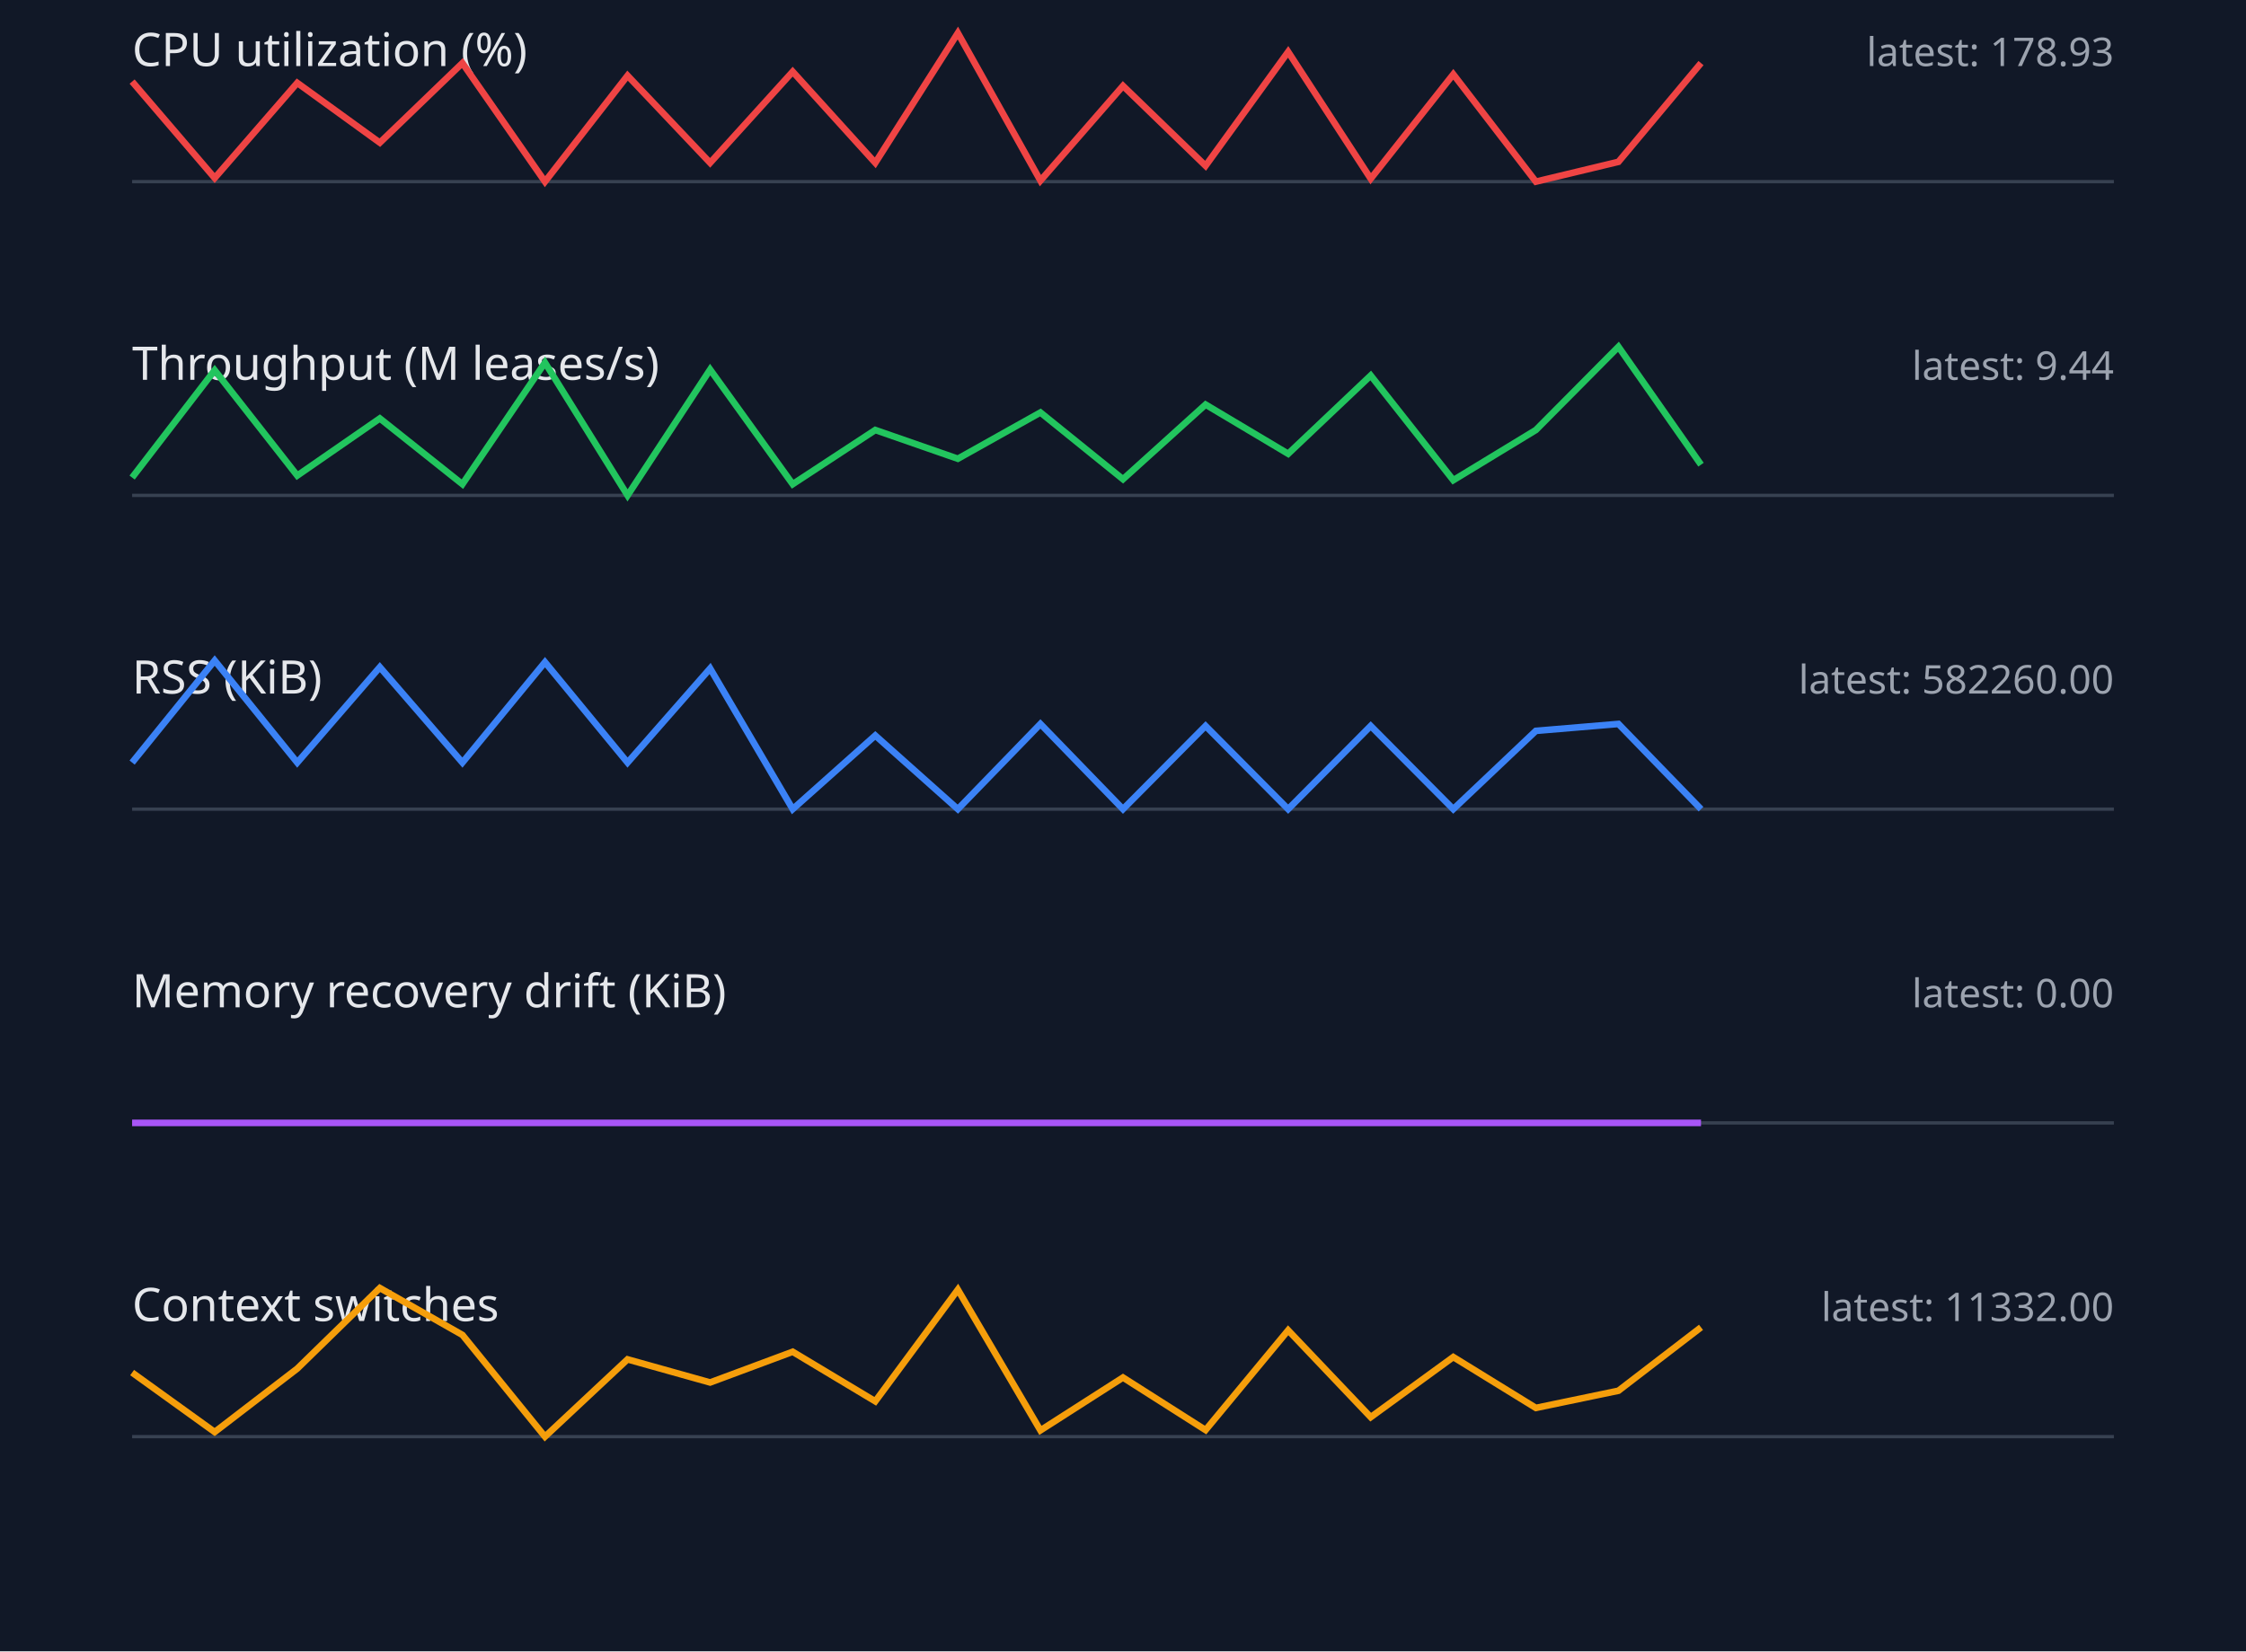
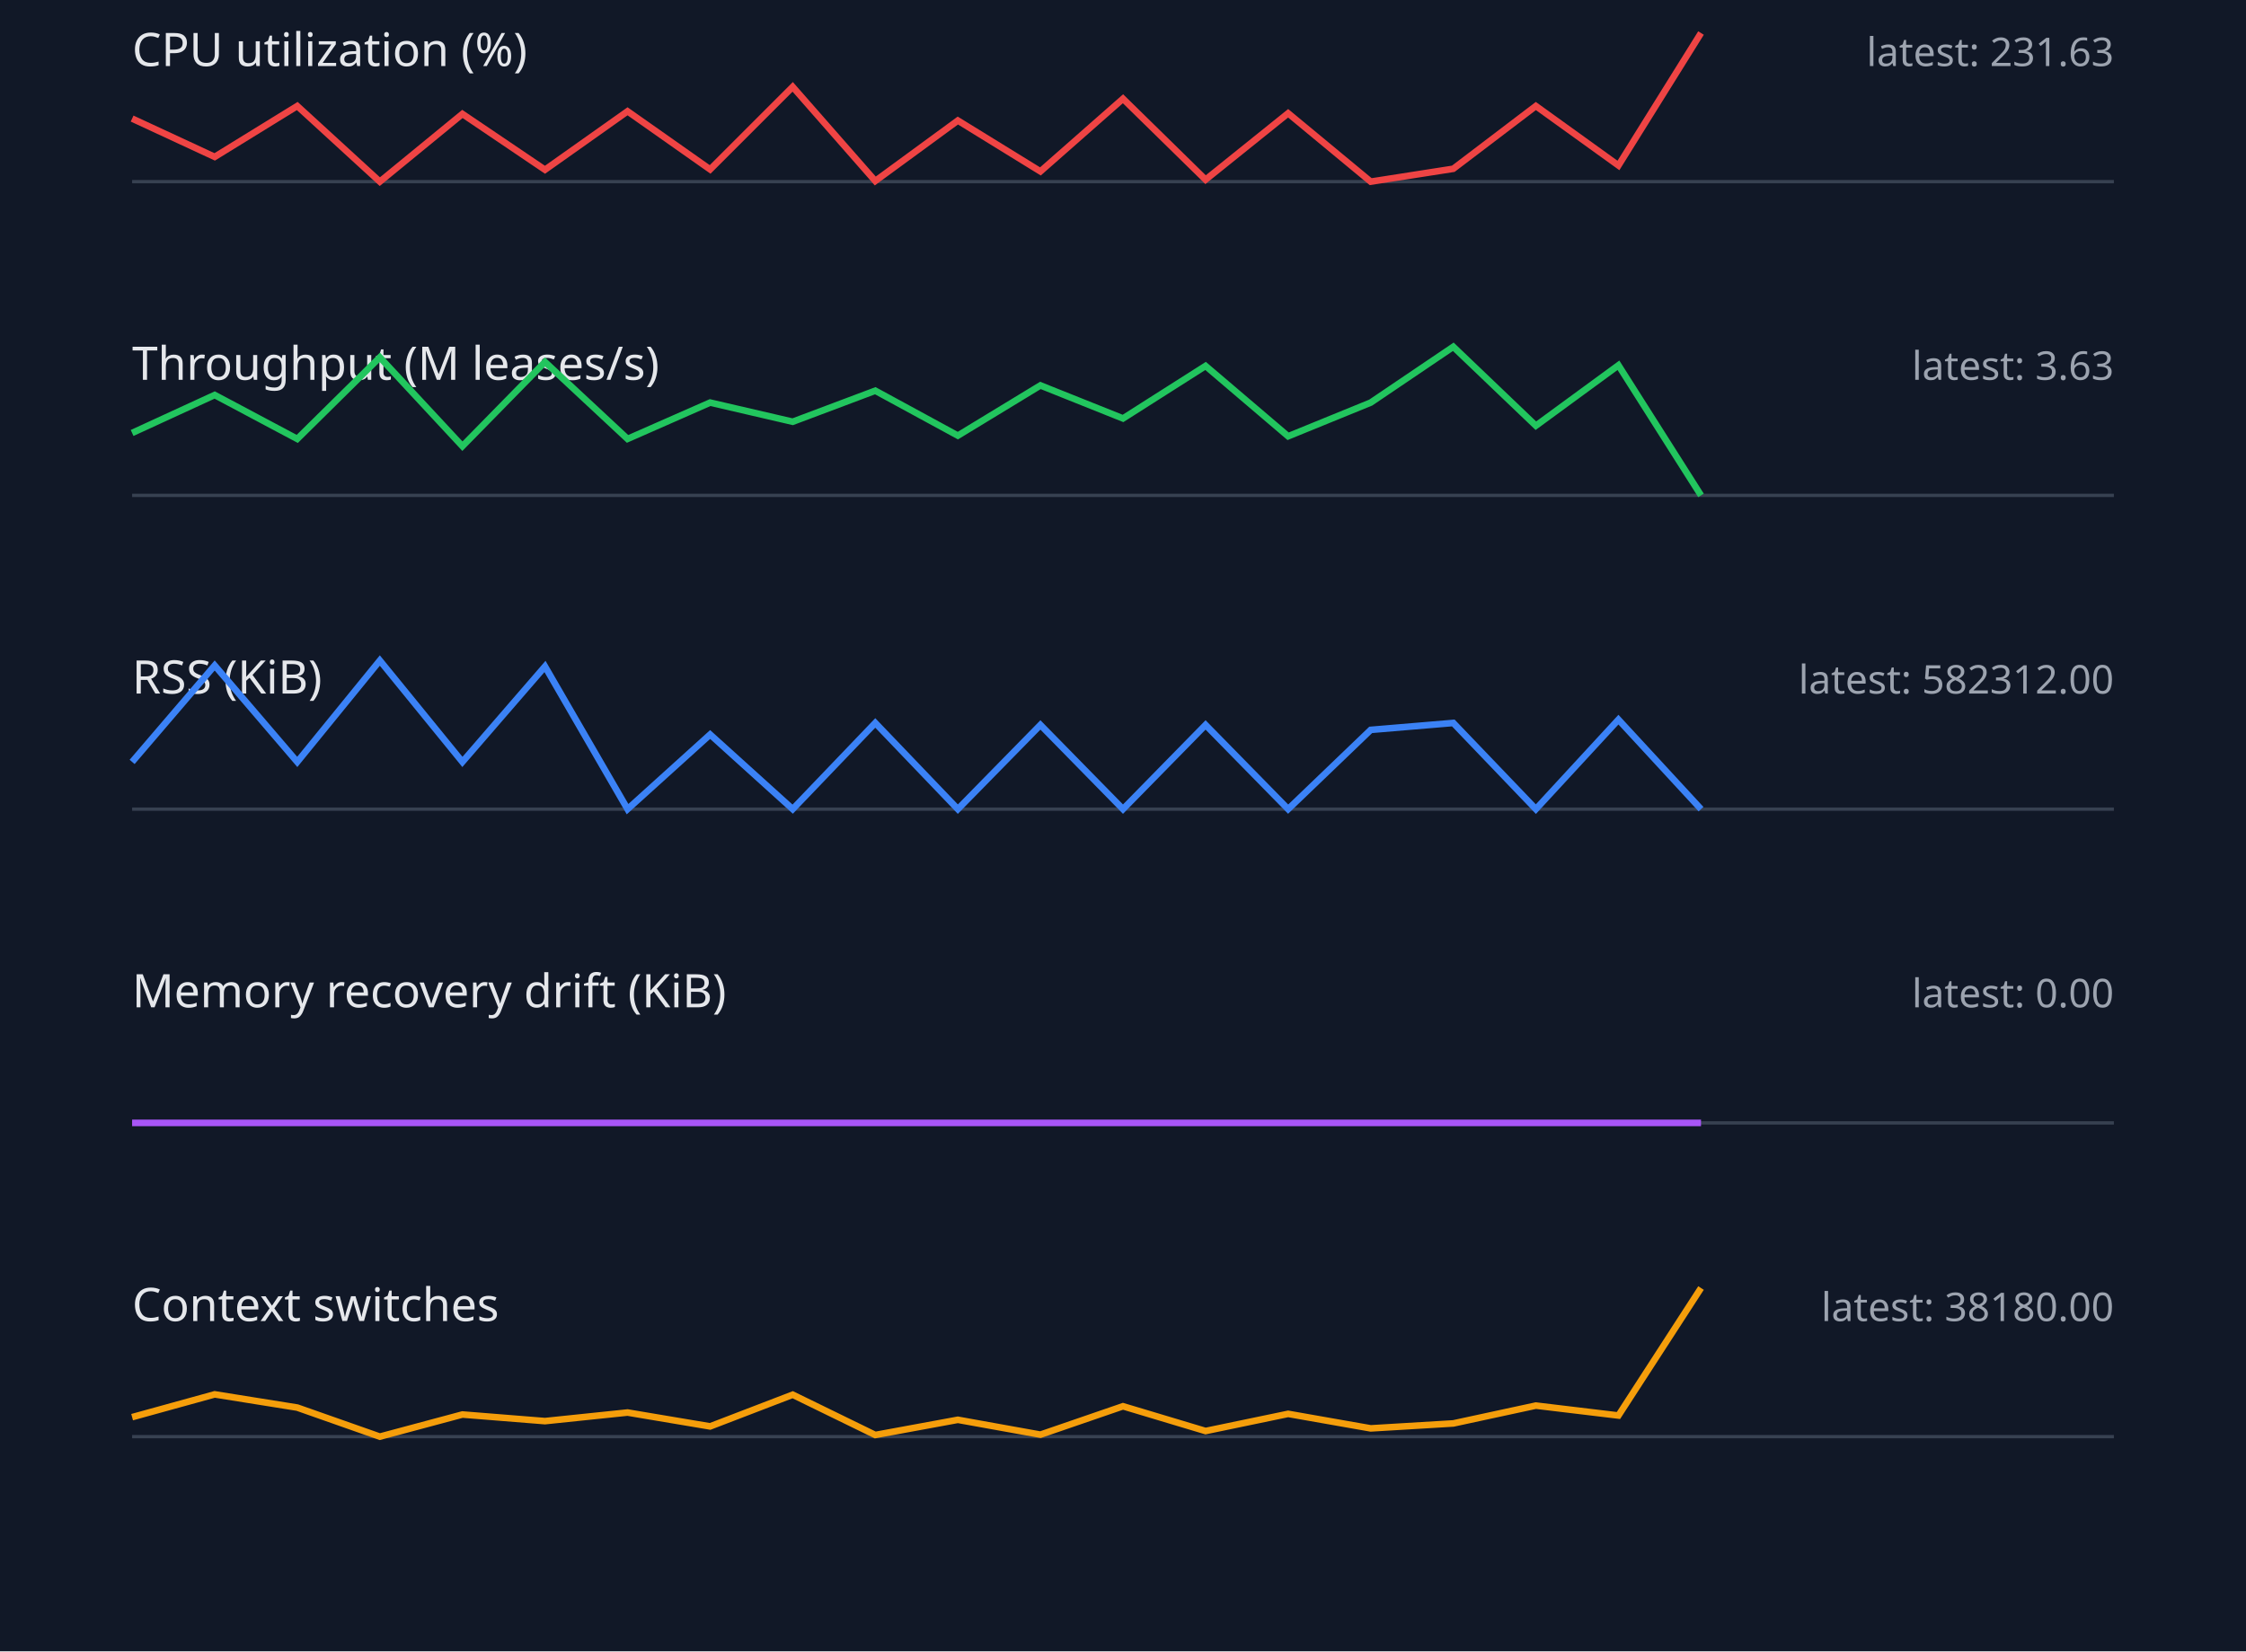
<svg xmlns="http://www.w3.org/2000/svg" width="680" height="500" viewBox="0 0 680 500">
  <style>.label{font:14px sans-serif;fill:#e5e7eb}.value{font:12px sans-serif;fill:#9ca3af}.axis{stroke:#374151}.series{fill:none;stroke-width:2}</style>
  <rect width="100%" height="100%" fill="#111827" />
  <text x="40" y="20" class="label">CPU utilization (%)</text>
-   <text x="640" y="20" text-anchor="end" class="value">latest: 178.93</text>
+   <text x="640" y="20" text-anchor="end" class="value">latest: 231.63</text>
  <line x1="40" y1="55" x2="640" y2="55" class="axis" />
-   <polyline points="40,24.7 65,53.9 90,25.1 115,43.2 140,19.1 165,55.0 190,22.9 215,49.3 240,21.7 265,49.3 290,10.0 315,54.7 340,26.0 365,50.2 390,15.7 415,54.1 440,22.5 465,55.0 490,49.0 515,19.1" stroke="#ef4444" class="series" />
+   <polyline points="40,35.9 65,47.5 90,32.1 115,55.0 140,34.5 165,51.4 190,33.7 215,51.3 240,26.3 265,54.8 290,36.5 315,51.9 340,29.9 365,54.4 390,34.3 415,55.0 440,51.1 465,32.1 490,50.1 515,10.0" stroke="#ef4444" class="series" />
  <text x="40" y="115" class="label">Throughput (M leases/s)</text>
-   <text x="640" y="115" text-anchor="end" class="value">latest: 9.44</text>
+   <text x="640" y="115" text-anchor="end" class="value">latest: 3.63</text>
  <line x1="40" y1="150" x2="640" y2="150" class="axis" />
-   <polyline points="40,144.6 65,112.1 90,144.0 115,126.7 140,146.6 165,109.8 190,150.0 215,111.9 240,146.6 265,130.2 290,138.9 315,124.9 340,145.1 365,122.5 390,137.4 415,113.7 440,145.4 465,130.2 490,105.0 515,140.7" stroke="#22c55e" class="series" />
+   <polyline points="40,131.1 65,119.6 90,132.9 115,108.2 140,135.1 165,109.6 190,132.9 215,121.9 240,127.7 265,118.3 290,131.9 315,116.7 340,126.7 365,110.8 390,132.1 415,121.9 440,105.0 465,128.9 490,110.6 515,150.0" stroke="#22c55e" class="series" />
  <text x="40" y="210" class="label">RSS (KiB)</text>
-   <text x="640" y="210" text-anchor="end" class="value">latest: 582260.00</text>
+   <text x="640" y="210" text-anchor="end" class="value">latest: 582312.00</text>
  <line x1="40" y1="245" x2="640" y2="245" class="axis" />
-   <polyline points="40,230.9 65,200.0 90,230.9 115,202.0 140,230.9 165,200.5 190,230.9 215,202.4 240,245.0 265,222.7 290,245.0 315,219.2 340,245.0 365,219.8 390,245.0 415,219.8 440,245.0 465,221.3 490,219.2 515,245.0" stroke="#3b82f6" class="series" />
+   <polyline points="40,230.7 65,201.5 90,230.7 115,200.0 140,230.7 165,201.8 190,245.0 215,222.4 240,245.0 265,218.9 290,245.0 315,219.5 340,245.0 365,219.5 390,245.0 415,221.0 440,218.9 465,245.0 490,217.9 515,245.0" stroke="#3b82f6" class="series" />
  <text x="40" y="305" class="label">Memory recovery drift (KiB)</text>
  <text x="640" y="305" text-anchor="end" class="value">latest: 0.00</text>
  <line x1="40" y1="340" x2="640" y2="340" class="axis" />
  <polyline points="40,340.0 65,340.0 90,340.0 115,340.0 140,340.0 165,340.0 190,340.0 215,340.0 240,340.0 265,340.0 290,340.0 315,340.0 340,340.0 365,340.0 390,340.0 415,340.0 440,340.0 465,340.0 490,340.0 515,340.0" stroke="#a855f7" class="series" />
  <text x="40" y="400" class="label">Context switches</text>
-   <text x="640" y="400" text-anchor="end" class="value">latest: 11332.00</text>
+   <text x="640" y="400" text-anchor="end" class="value">latest: 38180.00</text>
  <line x1="40" y1="435" x2="640" y2="435" class="axis" />
-   <polyline points="40,415.6 65,433.6 90,414.4 115,390.0 140,404.2 165,435.0 190,411.6 215,418.6 240,409.3 265,424.3 290,390.5 315,433.1 340,417.1 365,433.0 390,402.8 415,429.1 440,410.9 465,426.3 490,421.1 515,401.9" stroke="#f59e0b" class="series" />
+   <polyline points="40,429.1 65,422.2 90,426.2 115,435.0 140,428.3 165,430.3 190,427.7 215,431.9 240,422.3 265,434.5 290,429.9 315,434.4 340,425.8 365,433.3 390,428.1 415,432.5 440,431.0 465,425.6 490,428.6 515,390.0" stroke="#f59e0b" class="series" />
</svg>
